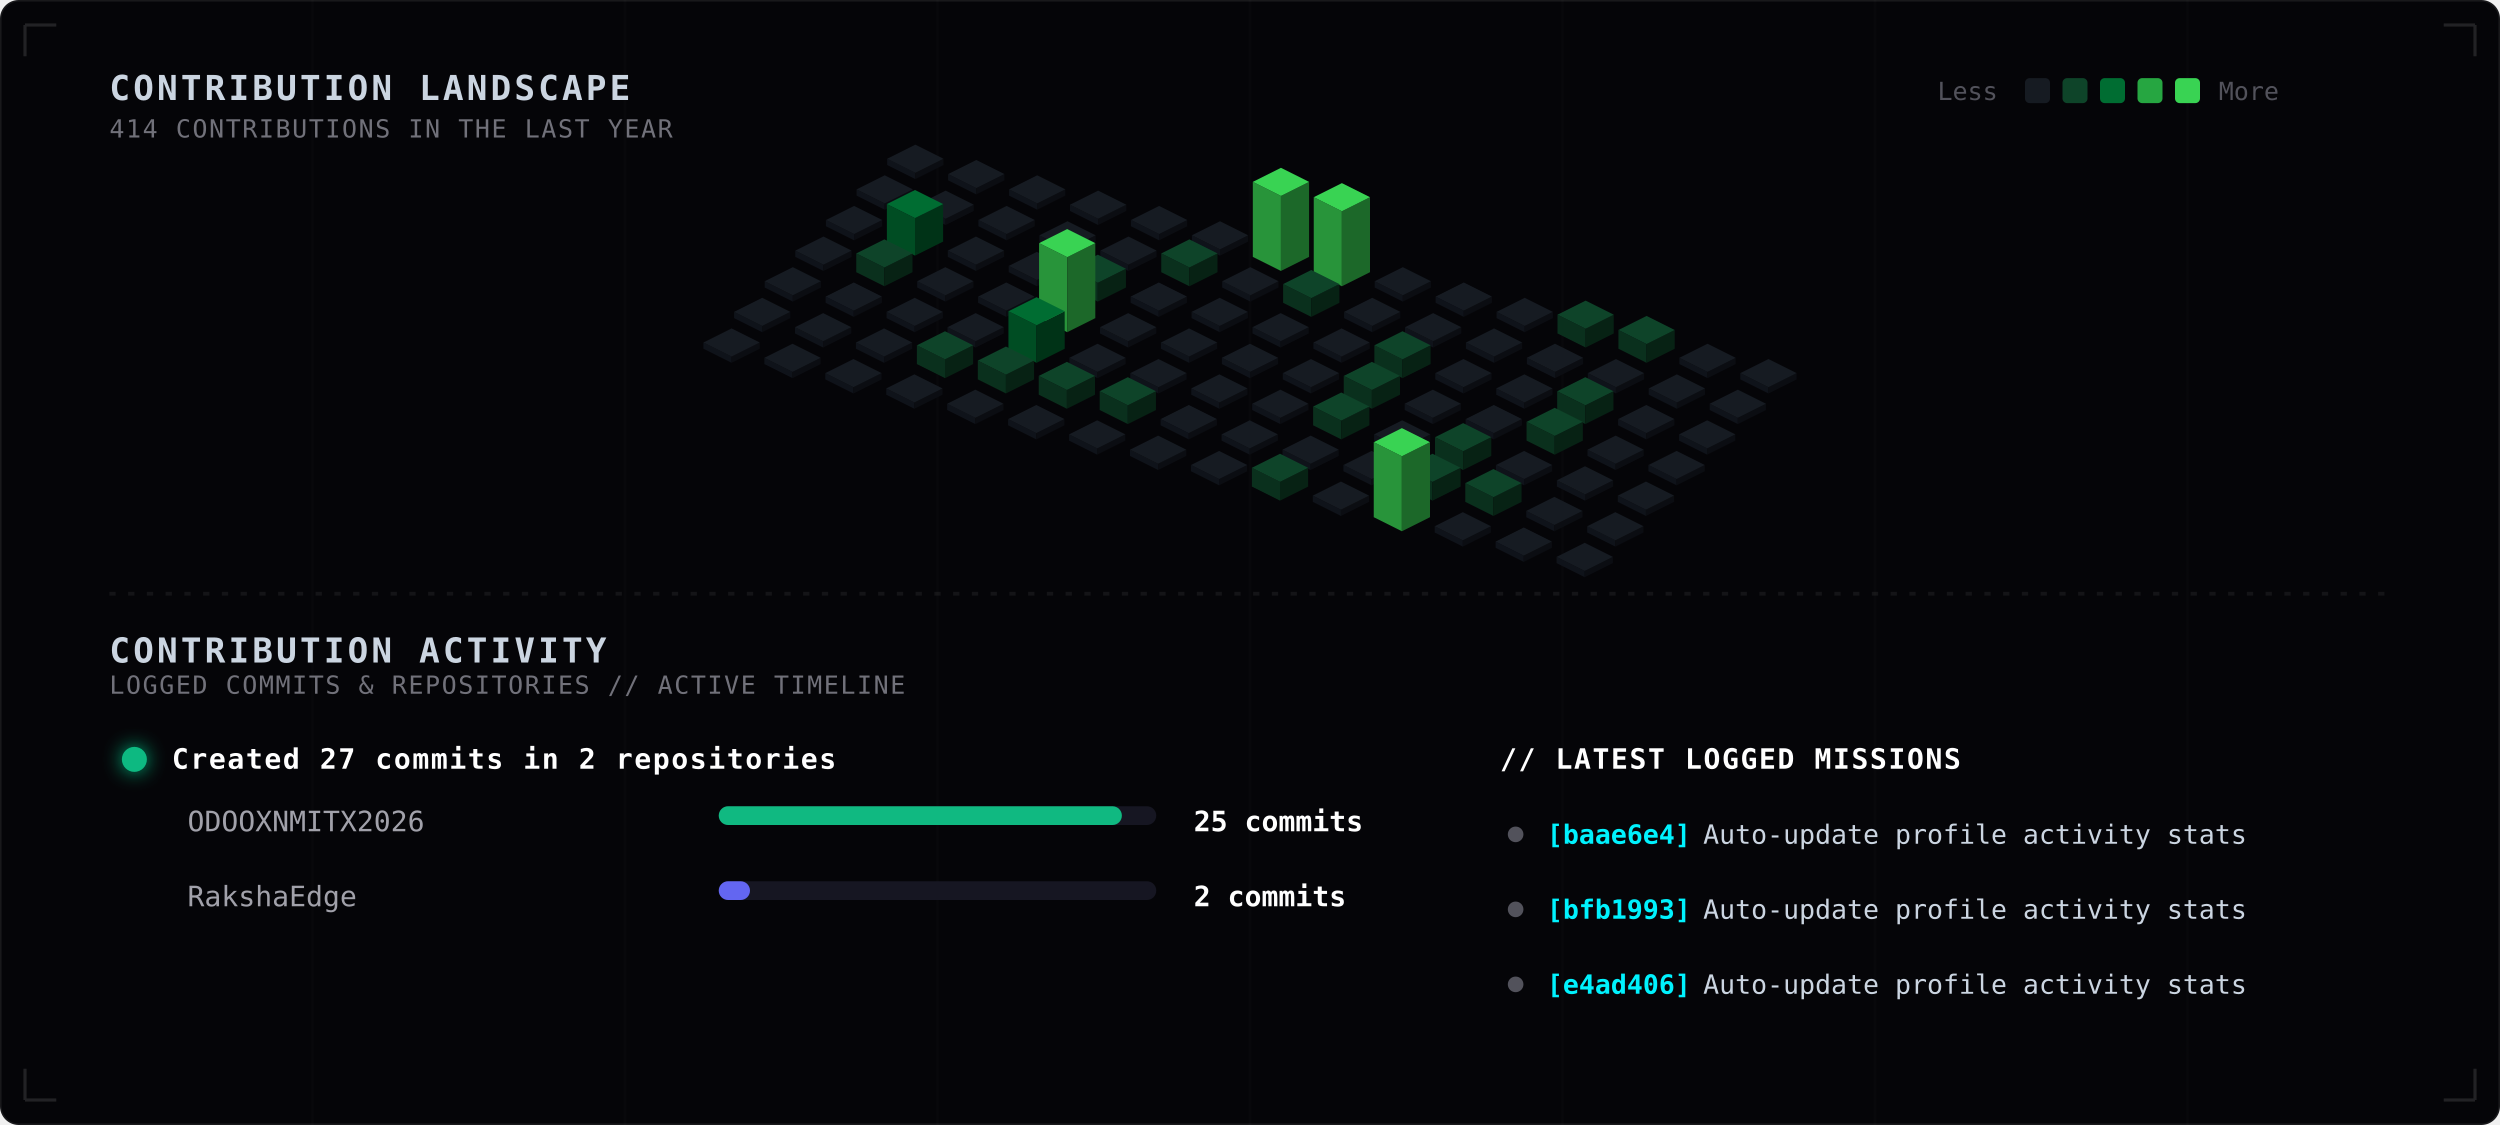
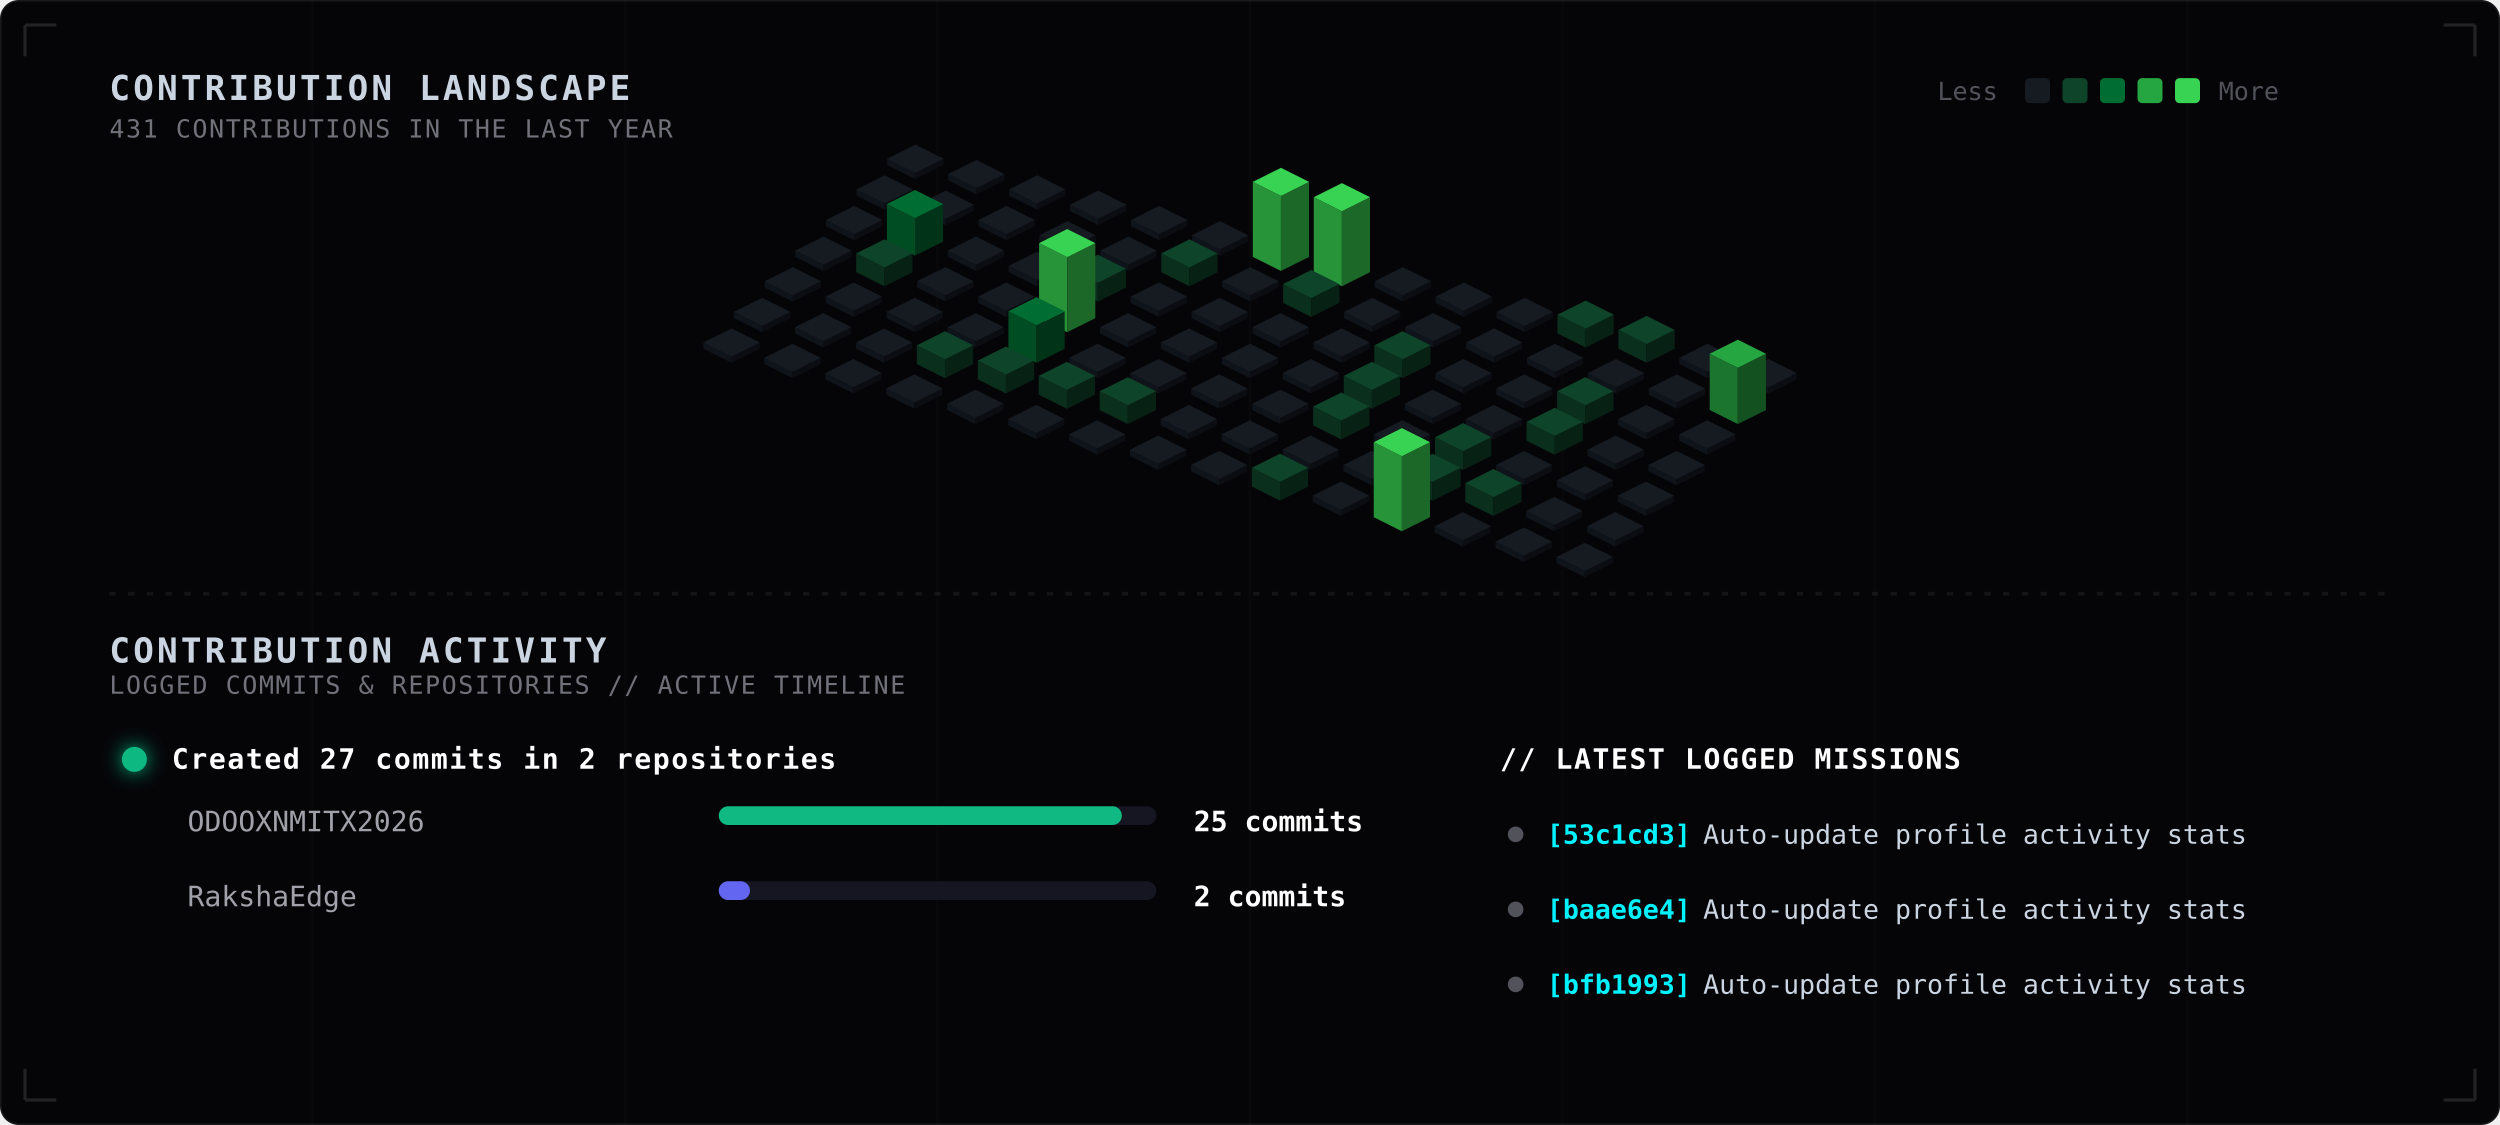
<svg xmlns="http://www.w3.org/2000/svg" width="800" height="360" viewBox="0 0 800 360" fill="none">
  <style>
  
    .bg-main { fill: #050508; }
    .grid-lines { stroke: rgba(255, 255, 255, 0.015); stroke-width: 0.8; }
    .blueprint-border { stroke: rgba(255, 255, 255, 0.12); stroke-width: 1; }
    .sub-panel-bg { fill: #08080d; stroke: rgba(255, 255, 255, 0.03); stroke-width: 1; rx: 5px; }
    
    .tech-header {
      font-family: ui-monospace, SFMono-Regular, Menlo, Monaco, Consolas, monospace;
      font-size: 11px;
      font-weight: bold;
      fill: #cbd5e1;
      letter-spacing: 1px;
    }
    .tech-sub {
      font-family: ui-monospace, SFMono-Regular, Menlo, Monaco, Consolas, monospace;
      font-size: 8px;
      fill: #71717a;
      letter-spacing: 0.5px;
    }
    .legend-text {
      font-family: ui-monospace, SFMono-Regular, Menlo, Monaco, Consolas, monospace;
      font-size: 8px;
      fill: #52525b;
    }
    
    .timeline-title {
      font-family: ui-monospace, SFMono-Regular, Menlo, Monaco, Consolas, monospace;
      font-size: 9px;
      font-weight: bold;
      fill: #ffffff;
      letter-spacing: 0.5px;
    }
    .timeline-repo {
      font-family: ui-monospace, SFMono-Regular, Menlo, Monaco, Consolas, monospace;
      font-size: 9px;
      fill: #a1a1aa;
    }
    .timeline-count {
      font-family: ui-monospace, SFMono-Regular, Menlo, Monaco, Consolas, monospace;
      font-size: 9px;
      font-weight: bold;
      fill: #ffffff;
    }
    
    .commit-sha {
      font-family: ui-monospace, SFMono-Regular, Menlo, Monaco, Consolas, monospace;
      font-size: 8.5px;
      font-weight: bold;
      fill: #00f2fe;
    }
    .commit-msg {
      font-family: ui-monospace, SFMono-Regular, Menlo, Monaco, Consolas, monospace;
      font-size: 8.5px;
      fill: #cbd5e1;
    }

    .col-group { transition: filter 0.3s ease; }
    @keyframes pulse-wave {
      0%, 100% { filter: brightness(0.9); }
      20% { filter: brightness(1.9) drop-shadow(0 0 6px var(--pulse-color, #39d353)); }
    }

    .c-0 { animation: pulse-wave 6s infinite 0.0s; }
    .c-1 { animation: pulse-wave 6s infinite 0.3s; }
    .c-2 { animation: pulse-wave 6s infinite 0.6s; }
    .c-3 { animation: pulse-wave 6s infinite 0.9s; }
    .c-4 { animation: pulse-wave 6s infinite 1.2s; }
    .c-5 { animation: pulse-wave 6s infinite 1.5s; }
    .c-6 { animation: pulse-wave 6s infinite 1.8s; }
    .c-7 { animation: pulse-wave 6s infinite 2.1s; }
    .c-8 { animation: pulse-wave 6s infinite 2.4s; }
    .c-9 { animation: pulse-wave 6s infinite 2.7s; }
    .c-10 { animation: pulse-wave 6s infinite 3.0s; }
    .c-11 { animation: pulse-wave 6s infinite 3.3s; }
    .c-12 { animation: pulse-wave 6s infinite 3.6s; }
    .c-13 { animation: pulse-wave 6s infinite 3.9s; }
    .c-14 { animation: pulse-wave 6s infinite 4.2s; }
  
  </style>
  <rect width="800" height="360" class="bg-main" stroke="rgba(255, 255, 255, 0.08)" rx="6" />
  <g>
    <line x1="100" y1="0" x2="100" y2="360" class="grid-lines" />
    <line x1="200" y1="0" x2="200" y2="360" class="grid-lines" />
    <line x1="300" y1="0" x2="300" y2="360" class="grid-lines" />
    <line x1="400" y1="0" x2="400" y2="360" class="grid-lines" />
    <line x1="500" y1="0" x2="500" y2="360" class="grid-lines" />
    <line x1="600" y1="0" x2="600" y2="360" class="grid-lines" />
    <line x1="700" y1="0" x2="700" y2="360" class="grid-lines" />
  </g>
  <text x="35" y="32" class="tech-header">CONTRIBUTION LANDSCAPE</text>
-   <text x="35" y="44" class="tech-sub">414 CONTRIBUTIONS IN THE LAST YEAR</text>
+   <text x="35" y="44" class="tech-sub">431 CONTRIBUTIONS IN THE LAST YEAR</text>
  <g transform="translate(620, 24)">
    <text x="0" y="8" class="legend-text">Less</text>
    <rect x="28" y="1" width="8" height="8" rx="1.5" fill="#161b22" />
    <rect x="40" y="1" width="8" height="8" rx="1.5" fill="#0e4429" />
    <rect x="52" y="1" width="8" height="8" rx="1.5" fill="#006d32" />
    <rect x="64" y="1" width="8" height="8" rx="1.5" fill="#26a641" />
    <rect x="76" y="1" width="8" height="8" rx="1.5" fill="#39d353" />
    <text x="90" y="8" class="legend-text">More</text>
  </g>
  <g class="col-group c-0" style="--pulse-color: #161b22;">
    <polygon points="283.9,50.8 292.9,55.3 292.9,57.3 283.9,52.8" fill="#0f131a" />
    <polygon points="292.9,55.3 301.9,50.8 301.9,52.8 292.9,57.3" fill="#0b0d12" />
    <polygon points="292.9,46.3 301.9,50.8 292.9,55.3 283.9,50.8" fill="#161b22" />
  </g>
  <g class="col-group c-0" style="--pulse-color: #161b22;">
    <polygon points="274.1,60.6 283.1,65.1 283.1,67.1 274.1,62.6" fill="#0f131a" />
    <polygon points="283.1,65.1 292.1,60.6 292.1,62.6 283.1,67.1" fill="#0b0d12" />
    <polygon points="283.1,56.1 292.1,60.6 283.1,65.1 274.1,60.6" fill="#161b22" />
  </g>
  <g class="col-group c-0" style="--pulse-color: #161b22;">
    <polygon points="264.3,70.4 273.3,74.9 273.3,76.9 264.3,72.4" fill="#0f131a" />
    <polygon points="273.3,74.9 282.3,70.4 282.3,72.4 273.3,76.9" fill="#0b0d12" />
    <polygon points="273.3,65.9 282.3,70.4 273.3,74.9 264.3,70.4" fill="#161b22" />
  </g>
  <g class="col-group c-0" style="--pulse-color: #161b22;">
    <polygon points="254.5,80.2 263.5,84.7 263.5,86.7 254.5,82.2" fill="#0f131a" />
    <polygon points="263.5,84.7 272.5,80.2 272.5,82.2 263.5,86.7" fill="#0b0d12" />
    <polygon points="263.5,75.7 272.5,80.2 263.5,84.7 254.5,80.2" fill="#161b22" />
  </g>
  <g class="col-group c-0" style="--pulse-color: #161b22;">
    <polygon points="244.7,90 253.7,94.5 253.7,96.5 244.7,92" fill="#0f131a" />
    <polygon points="253.7,94.5 262.7,90 262.7,92 253.7,96.5" fill="#0b0d12" />
    <polygon points="253.7,85.5 262.7,90 253.7,94.5 244.7,90" fill="#161b22" />
  </g>
  <g class="col-group c-0" style="--pulse-color: #161b22;">
    <polygon points="234.9,99.8 243.9,104.3 243.9,106.3 234.9,101.8" fill="#0f131a" />
    <polygon points="243.9,104.3 252.9,99.8 252.9,101.8 243.9,106.3" fill="#0b0d12" />
    <polygon points="243.9,95.3 252.9,99.8 243.9,104.3 234.9,99.8" fill="#161b22" />
  </g>
  <g class="col-group c-0" style="--pulse-color: #161b22;">
    <polygon points="225.1,109.6 234.1,114.1 234.1,116.1 225.1,111.6" fill="#0f131a" />
    <polygon points="234.1,114.1 243.1,109.6 243.1,111.6 234.1,116.1" fill="#0b0d12" />
    <polygon points="234.1,105.1 243.1,109.6 234.1,114.1 225.1,109.6" fill="#161b22" />
  </g>
  <g class="col-group c-1" style="--pulse-color: #161b22;">
    <polygon points="303.4,55.7 312.4,60.2 312.4,62.2 303.4,57.7" fill="#0f131a" />
    <polygon points="312.4,60.2 321.4,55.7 321.4,57.7 312.4,62.2" fill="#0b0d12" />
    <polygon points="312.4,51.2 321.4,55.7 312.4,60.2 303.4,55.7" fill="#161b22" />
  </g>
  <g class="col-group c-1" style="--pulse-color: #161b22;">
    <polygon points="293.6,65.5 302.6,70.0 302.6,72.0 293.6,67.5" fill="#0f131a" />
    <polygon points="302.6,70.0 311.6,65.5 311.6,67.5 302.6,72.0" fill="#0b0d12" />
    <polygon points="302.6,61 311.6,65.5 302.6,70.0 293.6,65.5" fill="#161b22" />
  </g>
  <g class="col-group c-1" style="--pulse-color: #006d32;">
    <polygon points="283.8,65.3 292.8,69.8 292.8,81.8 283.8,77.3" fill="#004d23" />
    <polygon points="292.8,69.8 301.8,65.3 301.8,77.3 292.8,81.8" fill="#003317" />
    <polygon points="292.8,60.8 301.8,65.3 292.8,69.8 283.8,65.3" fill="#006d32" />
  </g>
  <g class="col-group c-1" style="--pulse-color: #0e4429;">
    <polygon points="274.0,81.1 283.0,85.6 283.0,91.6 274.0,87.1" fill="#0a301d" />
    <polygon points="283.0,85.6 292.0,81.1 292.0,87.1 283.0,91.6" fill="#072214" />
    <polygon points="283.0,76.6 292.0,81.1 283.0,85.6 274.0,81.1" fill="#0e4429" />
  </g>
  <g class="col-group c-1" style="--pulse-color: #161b22;">
    <polygon points="264.2,94.9 273.2,99.4 273.2,101.4 264.2,96.9" fill="#0f131a" />
    <polygon points="273.2,99.4 282.2,94.9 282.2,96.9 273.2,101.4" fill="#0b0d12" />
    <polygon points="273.2,90.4 282.2,94.9 273.2,99.4 264.2,94.9" fill="#161b22" />
  </g>
  <g class="col-group c-1" style="--pulse-color: #161b22;">
    <polygon points="254.4,104.7 263.4,109.2 263.4,111.2 254.4,106.7" fill="#0f131a" />
    <polygon points="263.4,109.2 272.4,104.7 272.4,106.7 263.4,111.2" fill="#0b0d12" />
    <polygon points="263.4,100.2 272.4,104.7 263.4,109.2 254.4,104.7" fill="#161b22" />
  </g>
  <g class="col-group c-1" style="--pulse-color: #161b22;">
    <polygon points="244.6,114.5 253.6,119.0 253.6,121.0 244.6,116.5" fill="#0f131a" />
    <polygon points="253.6,119.0 262.6,114.5 262.6,116.5 253.6,121.0" fill="#0b0d12" />
    <polygon points="253.6,110.0 262.6,114.5 253.6,119.0 244.6,114.5" fill="#161b22" />
  </g>
  <g class="col-group c-2" style="--pulse-color: #161b22;">
    <polygon points="322.9,60.6 331.9,65.1 331.9,67.1 322.9,62.6" fill="#0f131a" />
    <polygon points="331.9,65.1 340.9,60.6 340.9,62.6 331.9,67.1" fill="#0b0d12" />
    <polygon points="331.9,56.1 340.9,60.6 331.9,65.1 322.9,60.6" fill="#161b22" />
  </g>
  <g class="col-group c-2" style="--pulse-color: #161b22;">
    <polygon points="313.1,70.4 322.1,74.9 322.1,76.9 313.1,72.4" fill="#0f131a" />
    <polygon points="322.1,74.9 331.1,70.4 331.1,72.4 322.1,76.9" fill="#0b0d12" />
    <polygon points="322.1,65.9 331.1,70.4 322.1,74.9 313.1,70.4" fill="#161b22" />
  </g>
  <g class="col-group c-2" style="--pulse-color: #161b22;">
    <polygon points="303.3,80.2 312.3,84.7 312.3,86.7 303.3,82.2" fill="#0f131a" />
    <polygon points="312.3,84.7 321.3,80.2 321.3,82.2 312.3,86.7" fill="#0b0d12" />
    <polygon points="312.3,75.7 321.3,80.2 312.3,84.7 303.3,80.2" fill="#161b22" />
  </g>
  <g class="col-group c-2" style="--pulse-color: #161b22;">
    <polygon points="293.5,90.0 302.5,94.5 302.5,96.5 293.5,92.0" fill="#0f131a" />
    <polygon points="302.5,94.5 311.5,90.0 311.5,92.0 302.5,96.5" fill="#0b0d12" />
    <polygon points="302.5,85.5 311.5,90.0 302.5,94.5 293.5,90.0" fill="#161b22" />
  </g>
  <g class="col-group c-2" style="--pulse-color: #161b22;">
    <polygon points="283.7,99.8 292.7,104.3 292.7,106.3 283.7,101.8" fill="#0f131a" />
    <polygon points="292.7,104.3 301.7,99.8 301.7,101.8 292.7,106.3" fill="#0b0d12" />
    <polygon points="292.7,95.3 301.7,99.8 292.7,104.3 283.7,99.8" fill="#161b22" />
  </g>
  <g class="col-group c-2" style="--pulse-color: #161b22;">
    <polygon points="273.9,109.6 282.9,114.1 282.9,116.1 273.9,111.6" fill="#0f131a" />
    <polygon points="282.9,114.1 291.9,109.6 291.9,111.6 282.9,116.1" fill="#0b0d12" />
    <polygon points="282.9,105.1 291.9,109.6 282.9,114.1 273.9,109.6" fill="#161b22" />
  </g>
  <g class="col-group c-2" style="--pulse-color: #161b22;">
    <polygon points="264.1,119.4 273.1,123.9 273.1,125.9 264.1,121.4" fill="#0f131a" />
    <polygon points="273.1,123.9 282.1,119.4 282.1,121.4 273.1,125.9" fill="#0b0d12" />
    <polygon points="273.1,114.9 282.1,119.4 273.1,123.9 264.1,119.4" fill="#161b22" />
  </g>
  <g class="col-group c-3" style="--pulse-color: #161b22;">
    <polygon points="342.4,65.5 351.4,70.0 351.4,72.0 342.4,67.5" fill="#0f131a" />
    <polygon points="351.4,70.0 360.4,65.5 360.4,67.5 351.4,72.0" fill="#0b0d12" />
    <polygon points="351.4,61.0 360.4,65.5 351.4,70.0 342.4,65.5" fill="#161b22" />
  </g>
  <g class="col-group c-3" style="--pulse-color: #161b22;">
    <polygon points="332.6,75.3 341.6,79.8 341.6,81.8 332.6,77.3" fill="#0f131a" />
    <polygon points="341.6,79.8 350.6,75.3 350.6,77.3 341.6,81.8" fill="#0b0d12" />
    <polygon points="341.6,70.8 350.6,75.3 341.6,79.8 332.6,75.3" fill="#161b22" />
  </g>
  <g class="col-group c-3" style="--pulse-color: #161b22;">
    <polygon points="322.8,85.1 331.8,89.6 331.8,91.6 322.8,87.1" fill="#0f131a" />
    <polygon points="331.8,89.6 340.8,85.1 340.8,87.1 331.8,91.6" fill="#0b0d12" />
    <polygon points="331.8,80.6 340.8,85.1 331.8,89.6 322.8,85.1" fill="#161b22" />
  </g>
  <g class="col-group c-3" style="--pulse-color: #161b22;">
    <polygon points="313.0,94.9 322.0,99.4 322.0,101.4 313.0,96.9" fill="#0f131a" />
    <polygon points="322.0,99.4 331.0,94.9 331.0,96.9 322.0,101.4" fill="#0b0d12" />
    <polygon points="322.0,90.4 331.0,94.9 322.0,99.4 313.0,94.9" fill="#161b22" />
  </g>
  <g class="col-group c-3" style="--pulse-color: #161b22;">
    <polygon points="303.2,104.7 312.2,109.2 312.2,111.2 303.2,106.7" fill="#0f131a" />
    <polygon points="312.2,109.2 321.2,104.7 321.2,106.7 312.2,111.2" fill="#0b0d12" />
    <polygon points="312.2,100.2 321.2,104.7 312.2,109.2 303.2,104.7" fill="#161b22" />
  </g>
  <g class="col-group c-3" style="--pulse-color: #0e4429;">
    <polygon points="293.4,110.5 302.4,115.0 302.4,121.0 293.4,116.5" fill="#0a301d" />
    <polygon points="302.4,115.0 311.4,110.5 311.4,116.5 302.4,121.0" fill="#072214" />
    <polygon points="302.4,106.0 311.4,110.5 302.4,115.0 293.4,110.5" fill="#0e4429" />
  </g>
  <g class="col-group c-3" style="--pulse-color: #161b22;">
    <polygon points="283.6,124.3 292.6,128.8 292.6,130.8 283.6,126.3" fill="#0f131a" />
    <polygon points="292.6,128.8 301.6,124.3 301.6,126.3 292.6,130.8" fill="#0b0d12" />
    <polygon points="292.6,119.8 301.6,124.3 292.6,128.8 283.6,124.3" fill="#161b22" />
  </g>
  <g class="col-group c-4" style="--pulse-color: #161b22;">
    <polygon points="361.9,70.4 370.9,74.9 370.9,76.9 361.9,72.4" fill="#0f131a" />
    <polygon points="370.9,74.9 379.9,70.4 379.9,72.4 370.9,76.9" fill="#0b0d12" />
    <polygon points="370.9,65.9 379.9,70.4 370.9,74.9 361.9,70.4" fill="#161b22" />
  </g>
  <g class="col-group c-4" style="--pulse-color: #161b22;">
    <polygon points="352.1,80.2 361.1,84.7 361.1,86.7 352.1,82.2" fill="#0f131a" />
    <polygon points="361.1,84.7 370.1,80.2 370.1,82.2 361.1,86.7" fill="#0b0d12" />
    <polygon points="361.1,75.7 370.1,80.2 361.1,84.7 352.1,80.2" fill="#161b22" />
  </g>
  <g class="col-group c-4" style="--pulse-color: #0e4429;">
    <polygon points="342.3,86.0 351.3,90.5 351.3,96.5 342.3,92.0" fill="#0a301d" />
    <polygon points="351.3,90.5 360.3,86.0 360.3,92.0 351.3,96.5" fill="#072214" />
    <polygon points="351.3,81.5 360.3,86.0 351.3,90.5 342.3,86.0" fill="#0e4429" />
  </g>
  <g class="col-group c-4" style="--pulse-color: #39d353;">
    <polygon points="332.5,77.8 341.5,82.3 341.5,106.3 332.5,101.8" fill="#28943a" />
    <polygon points="341.5,82.3 350.5,77.8 350.5,101.8 341.5,106.3" fill="#1c6829" />
    <polygon points="341.5,73.3 350.5,77.8 341.5,82.3 332.5,77.8" fill="#39d353" />
  </g>
  <g class="col-group c-4" style="--pulse-color: #006d32;">
    <polygon points="322.7,99.6 331.7,104.1 331.7,116.1 322.7,111.6" fill="#004d23" />
    <polygon points="331.7,104.1 340.7,99.6 340.7,111.6 331.7,116.1" fill="#003317" />
    <polygon points="331.7,95.1 340.7,99.6 331.7,104.1 322.7,99.6" fill="#006d32" />
  </g>
  <g class="col-group c-4" style="--pulse-color: #0e4429;">
    <polygon points="312.9,115.4 321.9,119.9 321.9,125.9 312.9,121.4" fill="#0a301d" />
    <polygon points="321.9,119.9 330.9,115.4 330.9,121.4 321.9,125.9" fill="#072214" />
    <polygon points="321.9,110.9 330.9,115.4 321.9,119.9 312.9,115.4" fill="#0e4429" />
  </g>
  <g class="col-group c-4" style="--pulse-color: #161b22;">
    <polygon points="303.1,129.2 312.1,133.7 312.1,135.7 303.1,131.2" fill="#0f131a" />
    <polygon points="312.1,133.7 321.1,129.2 321.1,131.2 312.1,135.7" fill="#0b0d12" />
    <polygon points="312.1,124.7 321.1,129.2 312.1,133.7 303.1,129.2" fill="#161b22" />
  </g>
  <g class="col-group c-5" style="--pulse-color: #161b22;">
    <polygon points="381.4,75.3 390.4,79.8 390.4,81.8 381.4,77.3" fill="#0f131a" />
    <polygon points="390.4,79.8 399.4,75.3 399.4,77.3 390.4,81.8" fill="#0b0d12" />
    <polygon points="390.4,70.8 399.4,75.3 390.4,79.8 381.4,75.3" fill="#161b22" />
  </g>
  <g class="col-group c-5" style="--pulse-color: #0e4429;">
    <polygon points="371.6,81.1 380.6,85.6 380.6,91.6 371.6,87.1" fill="#0a301d" />
    <polygon points="380.6,85.6 389.6,81.1 389.6,87.1 380.6,91.6" fill="#072214" />
    <polygon points="380.6,76.6 389.6,81.1 380.6,85.6 371.6,81.1" fill="#0e4429" />
  </g>
  <g class="col-group c-5" style="--pulse-color: #161b22;">
    <polygon points="361.8,94.9 370.8,99.4 370.8,101.4 361.8,96.9" fill="#0f131a" />
    <polygon points="370.8,99.4 379.8,94.9 379.8,96.9 370.8,101.4" fill="#0b0d12" />
    <polygon points="370.8,90.4 379.8,94.9 370.8,99.4 361.8,94.9" fill="#161b22" />
  </g>
  <g class="col-group c-5" style="--pulse-color: #161b22;">
    <polygon points="352.0,104.7 361.0,109.2 361.0,111.2 352.0,106.7" fill="#0f131a" />
    <polygon points="361.0,109.2 370.0,104.7 370.0,106.7 361.0,111.2" fill="#0b0d12" />
    <polygon points="361.0,100.2 370.0,104.7 361.0,109.2 352.0,104.7" fill="#161b22" />
  </g>
  <g class="col-group c-5" style="--pulse-color: #161b22;">
    <polygon points="342.2,114.5 351.2,119.0 351.2,121.0 342.2,116.5" fill="#0f131a" />
    <polygon points="351.2,119.0 360.2,114.5 360.2,116.5 351.2,121.0" fill="#0b0d12" />
    <polygon points="351.2,110.0 360.2,114.5 351.2,119.0 342.2,114.5" fill="#161b22" />
  </g>
  <g class="col-group c-5" style="--pulse-color: #0e4429;">
    <polygon points="332.4,120.3 341.4,124.8 341.4,130.8 332.4,126.3" fill="#0a301d" />
    <polygon points="341.4,124.8 350.4,120.3 350.4,126.3 341.4,130.8" fill="#072214" />
    <polygon points="341.4,115.8 350.4,120.3 341.4,124.8 332.4,120.3" fill="#0e4429" />
  </g>
  <g class="col-group c-5" style="--pulse-color: #161b22;">
    <polygon points="322.6,134.1 331.6,138.6 331.6,140.6 322.6,136.1" fill="#0f131a" />
    <polygon points="331.6,138.6 340.6,134.1 340.6,136.1 331.6,140.6" fill="#0b0d12" />
    <polygon points="331.6,129.6 340.6,134.1 331.6,138.6 322.6,134.1" fill="#161b22" />
  </g>
  <g class="col-group c-6" style="--pulse-color: #39d353;">
    <polygon points="400.9,58.2 409.9,62.7 409.9,86.7 400.9,82.2" fill="#28943a" />
    <polygon points="409.9,62.7 418.9,58.2 418.9,82.2 409.9,86.7" fill="#1c6829" />
    <polygon points="409.9,53.7 418.9,58.2 409.9,62.7 400.9,58.2" fill="#39d353" />
  </g>
  <g class="col-group c-6" style="--pulse-color: #161b22;">
    <polygon points="391.1,90.0 400.1,94.5 400.1,96.5 391.1,92.0" fill="#0f131a" />
    <polygon points="400.1,94.5 409.1,90.0 409.1,92.0 400.1,96.5" fill="#0b0d12" />
    <polygon points="400.1,85.5 409.1,90.0 400.1,94.5 391.1,90.0" fill="#161b22" />
  </g>
  <g class="col-group c-6" style="--pulse-color: #161b22;">
    <polygon points="381.3,99.8 390.3,104.3 390.3,106.3 381.3,101.8" fill="#0f131a" />
    <polygon points="390.3,104.3 399.3,99.8 399.3,101.8 390.3,106.3" fill="#0b0d12" />
    <polygon points="390.3,95.3 399.3,99.8 390.3,104.3 381.3,99.8" fill="#161b22" />
  </g>
  <g class="col-group c-6" style="--pulse-color: #161b22;">
    <polygon points="371.5,109.6 380.5,114.1 380.5,116.1 371.5,111.6" fill="#0f131a" />
    <polygon points="380.5,114.1 389.5,109.6 389.5,111.6 380.5,116.1" fill="#0b0d12" />
    <polygon points="380.5,105.1 389.5,109.6 380.5,114.1 371.5,109.6" fill="#161b22" />
  </g>
  <g class="col-group c-6" style="--pulse-color: #161b22;">
    <polygon points="361.7,119.4 370.7,123.9 370.7,125.9 361.7,121.4" fill="#0f131a" />
    <polygon points="370.7,123.9 379.7,119.4 379.7,121.4 370.7,125.9" fill="#0b0d12" />
    <polygon points="370.7,114.9 379.7,119.4 370.7,123.9 361.7,119.4" fill="#161b22" />
  </g>
  <g class="col-group c-6" style="--pulse-color: #0e4429;">
    <polygon points="351.9,125.2 360.9,129.7 360.9,135.7 351.9,131.2" fill="#0a301d" />
    <polygon points="360.9,129.7 369.9,125.2 369.9,131.2 360.9,135.7" fill="#072214" />
    <polygon points="360.9,120.7 369.9,125.2 360.9,129.7 351.9,125.2" fill="#0e4429" />
  </g>
  <g class="col-group c-6" style="--pulse-color: #161b22;">
    <polygon points="342.1,139.0 351.1,143.5 351.1,145.5 342.1,141.0" fill="#0f131a" />
    <polygon points="351.1,143.5 360.1,139.0 360.1,141.0 351.1,145.5" fill="#0b0d12" />
    <polygon points="351.1,134.5 360.1,139.0 351.1,143.5 342.1,139.0" fill="#161b22" />
  </g>
  <g class="col-group c-7" style="--pulse-color: #39d353;">
    <polygon points="420.4,63.1 429.4,67.6 429.4,91.6 420.4,87.1" fill="#28943a" />
    <polygon points="429.4,67.6 438.4,63.1 438.4,87.1 429.4,91.6" fill="#1c6829" />
    <polygon points="429.4,58.6 438.4,63.1 429.4,67.6 420.4,63.1" fill="#39d353" />
  </g>
  <g class="col-group c-7" style="--pulse-color: #0e4429;">
    <polygon points="410.6,90.9 419.6,95.4 419.6,101.4 410.6,96.9" fill="#0a301d" />
    <polygon points="419.6,95.4 428.6,90.9 428.6,96.9 419.6,101.4" fill="#072214" />
    <polygon points="419.6,86.4 428.6,90.9 419.6,95.4 410.6,90.9" fill="#0e4429" />
  </g>
  <g class="col-group c-7" style="--pulse-color: #161b22;">
    <polygon points="400.8,104.7 409.8,109.2 409.8,111.2 400.8,106.7" fill="#0f131a" />
    <polygon points="409.8,109.2 418.8,104.7 418.8,106.7 409.8,111.2" fill="#0b0d12" />
    <polygon points="409.8,100.2 418.8,104.7 409.8,109.2 400.8,104.7" fill="#161b22" />
  </g>
  <g class="col-group c-7" style="--pulse-color: #161b22;">
    <polygon points="391.0,114.5 400.0,119.0 400.0,121.0 391.0,116.5" fill="#0f131a" />
    <polygon points="400.0,119.0 409.0,114.5 409.0,116.5 400.0,121.0" fill="#0b0d12" />
    <polygon points="400.0,110.0 409.0,114.5 400.0,119.0 391.0,114.5" fill="#161b22" />
  </g>
  <g class="col-group c-7" style="--pulse-color: #161b22;">
    <polygon points="381.2,124.3 390.2,128.8 390.2,130.8 381.2,126.3" fill="#0f131a" />
    <polygon points="390.2,128.8 399.2,124.3 399.2,126.3 390.2,130.8" fill="#0b0d12" />
    <polygon points="390.2,119.8 399.2,124.3 390.2,128.8 381.2,124.3" fill="#161b22" />
  </g>
  <g class="col-group c-7" style="--pulse-color: #161b22;">
    <polygon points="371.4,134.1 380.4,138.6 380.4,140.6 371.4,136.1" fill="#0f131a" />
    <polygon points="380.4,138.6 389.4,134.1 389.4,136.1 380.4,140.6" fill="#0b0d12" />
    <polygon points="380.4,129.6 389.4,134.1 380.4,138.6 371.4,134.1" fill="#161b22" />
  </g>
  <g class="col-group c-7" style="--pulse-color: #161b22;">
    <polygon points="361.6,143.9 370.6,148.4 370.6,150.4 361.6,145.9" fill="#0f131a" />
    <polygon points="370.6,148.4 379.6,143.9 379.6,145.9 370.6,150.4" fill="#0b0d12" />
    <polygon points="370.6,139.4 379.6,143.9 370.6,148.4 361.6,143.9" fill="#161b22" />
  </g>
  <g class="col-group c-8" style="--pulse-color: #161b22;">
    <polygon points="439.9,90.0 448.9,94.5 448.9,96.5 439.9,92.0" fill="#0f131a" />
    <polygon points="448.9,94.5 457.9,90.0 457.9,92.0 448.9,96.5" fill="#0b0d12" />
    <polygon points="448.9,85.5 457.9,90.0 448.9,94.5 439.9,90.0" fill="#161b22" />
  </g>
  <g class="col-group c-8" style="--pulse-color: #161b22;">
    <polygon points="430.1,99.8 439.1,104.3 439.1,106.3 430.1,101.8" fill="#0f131a" />
    <polygon points="439.1,104.3 448.1,99.8 448.1,101.8 439.1,106.3" fill="#0b0d12" />
    <polygon points="439.1,95.3 448.1,99.8 439.1,104.3 430.1,99.8" fill="#161b22" />
  </g>
  <g class="col-group c-8" style="--pulse-color: #161b22;">
    <polygon points="420.3,109.6 429.3,114.1 429.3,116.1 420.3,111.6" fill="#0f131a" />
    <polygon points="429.3,114.1 438.3,109.6 438.3,111.6 429.3,116.1" fill="#0b0d12" />
    <polygon points="429.3,105.1 438.3,109.6 429.3,114.1 420.3,109.6" fill="#161b22" />
  </g>
  <g class="col-group c-8" style="--pulse-color: #161b22;">
    <polygon points="410.5,119.4 419.5,123.9 419.5,125.9 410.5,121.4" fill="#0f131a" />
    <polygon points="419.5,123.9 428.5,119.4 428.5,121.4 419.5,125.9" fill="#0b0d12" />
    <polygon points="419.5,114.9 428.5,119.4 419.5,123.9 410.5,119.4" fill="#161b22" />
  </g>
  <g class="col-group c-8" style="--pulse-color: #161b22;">
    <polygon points="400.7,129.2 409.7,133.7 409.7,135.7 400.7,131.2" fill="#0f131a" />
    <polygon points="409.7,133.7 418.7,129.2 418.7,131.2 409.7,135.7" fill="#0b0d12" />
    <polygon points="409.7,124.7 418.7,129.2 409.7,133.7 400.7,129.2" fill="#161b22" />
  </g>
  <g class="col-group c-8" style="--pulse-color: #161b22;">
    <polygon points="390.9,139.0 399.9,143.5 399.9,145.5 390.9,141.0" fill="#0f131a" />
    <polygon points="399.9,143.5 408.9,139.0 408.9,141.0 399.9,145.5" fill="#0b0d12" />
    <polygon points="399.9,134.5 408.9,139.0 399.9,143.5 390.9,139.0" fill="#161b22" />
  </g>
  <g class="col-group c-8" style="--pulse-color: #161b22;">
    <polygon points="381.1,148.8 390.1,153.3 390.1,155.3 381.1,150.8" fill="#0f131a" />
    <polygon points="390.1,153.3 399.1,148.8 399.1,150.8 390.1,155.3" fill="#0b0d12" />
    <polygon points="390.1,144.3 399.1,148.8 390.1,153.3 381.1,148.8" fill="#161b22" />
  </g>
  <g class="col-group c-9" style="--pulse-color: #161b22;">
    <polygon points="459.4,94.9 468.4,99.4 468.4,101.4 459.4,96.9" fill="#0f131a" />
    <polygon points="468.4,99.4 477.4,94.9 477.4,96.9 468.4,101.4" fill="#0b0d12" />
    <polygon points="468.4,90.4 477.4,94.9 468.4,99.4 459.4,94.9" fill="#161b22" />
  </g>
  <g class="col-group c-9" style="--pulse-color: #161b22;">
    <polygon points="449.6,104.7 458.6,109.2 458.6,111.2 449.6,106.7" fill="#0f131a" />
    <polygon points="458.6,109.2 467.6,104.7 467.6,106.7 458.6,111.2" fill="#0b0d12" />
    <polygon points="458.6,100.2 467.6,104.7 458.6,109.2 449.6,104.7" fill="#161b22" />
  </g>
  <g class="col-group c-9" style="--pulse-color: #0e4429;">
    <polygon points="439.8,110.5 448.8,115.0 448.8,121.0 439.8,116.5" fill="#0a301d" />
    <polygon points="448.8,115.0 457.8,110.5 457.8,116.5 448.8,121.0" fill="#072214" />
    <polygon points="448.8,106.0 457.8,110.5 448.8,115.0 439.8,110.5" fill="#0e4429" />
  </g>
  <g class="col-group c-9" style="--pulse-color: #0e4429;">
    <polygon points="430.0,120.3 439.0,124.8 439.0,130.8 430.0,126.3" fill="#0a301d" />
    <polygon points="439.0,124.8 448.0,120.3 448.0,126.3 439.0,130.8" fill="#072214" />
    <polygon points="439.0,115.8 448.0,120.3 439.0,124.8 430.0,120.3" fill="#0e4429" />
  </g>
  <g class="col-group c-9" style="--pulse-color: #0e4429;">
    <polygon points="420.2,130.1 429.2,134.6 429.2,140.6 420.2,136.1" fill="#0a301d" />
    <polygon points="429.2,134.6 438.2,130.1 438.2,136.1 429.2,140.6" fill="#072214" />
    <polygon points="429.2,125.6 438.2,130.1 429.2,134.6 420.2,130.1" fill="#0e4429" />
  </g>
  <g class="col-group c-9" style="--pulse-color: #161b22;">
    <polygon points="410.4,143.9 419.4,148.4 419.4,150.4 410.4,145.9" fill="#0f131a" />
    <polygon points="419.4,148.4 428.4,143.9 428.4,145.9 419.4,150.4" fill="#0b0d12" />
    <polygon points="419.4,139.4 428.4,143.9 419.4,148.4 410.4,143.9" fill="#161b22" />
  </g>
  <g class="col-group c-9" style="--pulse-color: #0e4429;">
    <polygon points="400.6,149.7 409.6,154.2 409.6,160.2 400.6,155.7" fill="#0a301d" />
    <polygon points="409.6,154.2 418.6,149.7 418.6,155.7 409.6,160.2" fill="#072214" />
    <polygon points="409.6,145.2 418.6,149.7 409.6,154.2 400.6,149.7" fill="#0e4429" />
  </g>
  <g class="col-group c-10" style="--pulse-color: #161b22;">
    <polygon points="478.9,99.8 487.9,104.3 487.9,106.3 478.9,101.8" fill="#0f131a" />
    <polygon points="487.9,104.3 496.9,99.8 496.9,101.8 487.9,106.3" fill="#0b0d12" />
    <polygon points="487.9,95.3 496.9,99.8 487.9,104.3 478.9,99.8" fill="#161b22" />
  </g>
  <g class="col-group c-10" style="--pulse-color: #161b22;">
    <polygon points="469.1,109.6 478.1,114.1 478.1,116.1 469.1,111.6" fill="#0f131a" />
    <polygon points="478.1,114.1 487.1,109.6 487.1,111.6 478.1,116.1" fill="#0b0d12" />
    <polygon points="478.1,105.1 487.1,109.6 478.1,114.1 469.1,109.6" fill="#161b22" />
  </g>
  <g class="col-group c-10" style="--pulse-color: #161b22;">
    <polygon points="459.3,119.4 468.3,123.9 468.3,125.9 459.3,121.4" fill="#0f131a" />
    <polygon points="468.3,123.9 477.3,119.4 477.3,121.4 468.3,125.9" fill="#0b0d12" />
    <polygon points="468.3,114.9 477.3,119.4 468.3,123.9 459.3,119.4" fill="#161b22" />
  </g>
  <g class="col-group c-10" style="--pulse-color: #161b22;">
    <polygon points="449.5,129.2 458.5,133.7 458.5,135.7 449.5,131.2" fill="#0f131a" />
    <polygon points="458.5,133.7 467.5,129.2 467.5,131.2 458.5,135.7" fill="#0b0d12" />
    <polygon points="458.5,124.7 467.5,129.2 458.5,133.7 449.5,129.2" fill="#161b22" />
  </g>
  <g class="col-group c-10" style="--pulse-color: #161b22;">
    <polygon points="439.7,139.0 448.7,143.5 448.7,145.5 439.7,141.0" fill="#0f131a" />
    <polygon points="448.7,143.5 457.7,139.0 457.7,141.0 448.7,145.5" fill="#0b0d12" />
    <polygon points="448.7,134.5 457.7,139.0 448.7,143.5 439.7,139.0" fill="#161b22" />
  </g>
  <g class="col-group c-10" style="--pulse-color: #161b22;">
    <polygon points="429.9,148.8 438.9,153.3 438.9,155.3 429.9,150.8" fill="#0f131a" />
    <polygon points="438.9,153.3 447.9,148.8 447.9,150.8 438.9,155.3" fill="#0b0d12" />
    <polygon points="438.9,144.3 447.9,148.8 438.9,153.3 429.9,148.8" fill="#161b22" />
  </g>
  <g class="col-group c-10" style="--pulse-color: #161b22;">
    <polygon points="420.1,158.6 429.1,163.1 429.1,165.1 420.1,160.6" fill="#0f131a" />
    <polygon points="429.1,163.1 438.1,158.6 438.1,160.6 429.1,165.1" fill="#0b0d12" />
    <polygon points="429.1,154.1 438.1,158.6 429.1,163.1 420.1,158.6" fill="#161b22" />
  </g>
  <g class="col-group c-11" style="--pulse-color: #0e4429;">
    <polygon points="498.4,100.7 507.4,105.2 507.4,111.2 498.4,106.7" fill="#0a301d" />
    <polygon points="507.4,105.2 516.4,100.7 516.4,106.7 507.4,111.2" fill="#072214" />
    <polygon points="507.4,96.2 516.4,100.7 507.4,105.2 498.4,100.7" fill="#0e4429" />
  </g>
  <g class="col-group c-11" style="--pulse-color: #161b22;">
    <polygon points="488.6,114.5 497.6,119.0 497.6,121.0 488.6,116.5" fill="#0f131a" />
    <polygon points="497.6,119.0 506.6,114.5 506.6,116.5 497.6,121.0" fill="#0b0d12" />
    <polygon points="497.6,110.0 506.6,114.5 497.6,119.0 488.6,114.5" fill="#161b22" />
  </g>
  <g class="col-group c-11" style="--pulse-color: #161b22;">
    <polygon points="478.8,124.3 487.8,128.8 487.8,130.8 478.8,126.3" fill="#0f131a" />
    <polygon points="487.8,128.8 496.8,124.3 496.8,126.3 487.8,130.8" fill="#0b0d12" />
    <polygon points="487.8,119.8 496.8,124.3 487.8,128.8 478.8,124.3" fill="#161b22" />
  </g>
  <g class="col-group c-11" style="--pulse-color: #161b22;">
    <polygon points="469.0,134.1 478.0,138.6 478.0,140.6 469.0,136.1" fill="#0f131a" />
    <polygon points="478.0,138.6 487.0,134.1 487.0,136.1 478.0,140.6" fill="#0b0d12" />
    <polygon points="478.0,129.6 487.0,134.1 478.0,138.6 469.0,134.1" fill="#161b22" />
  </g>
  <g class="col-group c-11" style="--pulse-color: #0e4429;">
    <polygon points="459.2,139.9 468.2,144.4 468.2,150.4 459.2,145.9" fill="#0a301d" />
    <polygon points="468.2,144.4 477.2,139.9 477.2,145.9 468.2,150.4" fill="#072214" />
    <polygon points="468.2,135.4 477.2,139.9 468.2,144.4 459.2,139.9" fill="#0e4429" />
  </g>
  <g class="col-group c-11" style="--pulse-color: #0e4429;">
    <polygon points="449.4,149.7 458.4,154.2 458.4,160.2 449.4,155.7" fill="#0a301d" />
    <polygon points="458.4,154.2 467.4,149.7 467.4,155.7 458.4,160.2" fill="#072214" />
    <polygon points="458.4,145.2 467.4,149.7 458.4,154.2 449.4,149.7" fill="#0e4429" />
  </g>
  <g class="col-group c-11" style="--pulse-color: #39d353;">
    <polygon points="439.6,141.5 448.6,146.0 448.6,170.0 439.6,165.5" fill="#28943a" />
    <polygon points="448.6,146.0 457.6,141.5 457.6,165.5 448.6,170.0" fill="#1c6829" />
    <polygon points="448.6,137.0 457.6,141.5 448.6,146.0 439.6,141.5" fill="#39d353" />
  </g>
  <g class="col-group c-12" style="--pulse-color: #0e4429;">
    <polygon points="517.9,105.6 526.9,110.1 526.9,116.1 517.9,111.6" fill="#0a301d" />
    <polygon points="526.9,110.1 535.9,105.6 535.9,111.6 526.9,116.1" fill="#072214" />
    <polygon points="526.9,101.1 535.9,105.6 526.9,110.1 517.9,105.6" fill="#0e4429" />
  </g>
  <g class="col-group c-12" style="--pulse-color: #161b22;">
    <polygon points="508.1,119.4 517.1,123.9 517.1,125.9 508.1,121.4" fill="#0f131a" />
    <polygon points="517.1,123.9 526.1,119.4 526.1,121.4 517.1,125.9" fill="#0b0d12" />
    <polygon points="517.1,114.9 526.1,119.4 517.1,123.9 508.1,119.4" fill="#161b22" />
  </g>
  <g class="col-group c-12" style="--pulse-color: #0e4429;">
    <polygon points="498.3,125.2 507.3,129.7 507.3,135.7 498.3,131.2" fill="#0a301d" />
    <polygon points="507.3,129.7 516.3,125.2 516.3,131.2 507.3,135.7" fill="#072214" />
    <polygon points="507.3,120.7 516.3,125.2 507.3,129.7 498.3,125.2" fill="#0e4429" />
  </g>
  <g class="col-group c-12" style="--pulse-color: #0e4429;">
    <polygon points="488.5,135.0 497.5,139.5 497.5,145.5 488.5,141.0" fill="#0a301d" />
    <polygon points="497.5,139.5 506.5,135.0 506.5,141.0 497.5,145.5" fill="#072214" />
    <polygon points="497.5,130.5 506.5,135.0 497.5,139.5 488.5,135.0" fill="#0e4429" />
  </g>
  <g class="col-group c-12" style="--pulse-color: #161b22;">
    <polygon points="478.7,148.8 487.7,153.3 487.7,155.3 478.7,150.8" fill="#0f131a" />
    <polygon points="487.7,153.3 496.7,148.8 496.7,150.8 487.7,155.3" fill="#0b0d12" />
    <polygon points="487.7,144.3 496.7,148.8 487.7,153.3 478.7,148.8" fill="#161b22" />
  </g>
  <g class="col-group c-12" style="--pulse-color: #0e4429;">
    <polygon points="468.9,154.6 477.9,159.1 477.9,165.1 468.9,160.6" fill="#0a301d" />
    <polygon points="477.9,159.1 486.9,154.6 486.9,160.6 477.9,165.1" fill="#072214" />
    <polygon points="477.9,150.1 486.9,154.6 477.9,159.1 468.9,154.6" fill="#0e4429" />
  </g>
  <g class="col-group c-12" style="--pulse-color: #161b22;">
    <polygon points="459.1,168.4 468.1,172.9 468.1,174.9 459.1,170.4" fill="#0f131a" />
    <polygon points="468.1,172.9 477.1,168.4 477.1,170.4 468.1,174.9" fill="#0b0d12" />
    <polygon points="468.1,163.9 477.1,168.4 468.1,172.9 459.1,168.4" fill="#161b22" />
  </g>
  <g class="col-group c-13" style="--pulse-color: #161b22;">
    <polygon points="537.4,114.5 546.4,119.0 546.4,121.0 537.4,116.5" fill="#0f131a" />
    <polygon points="546.4,119.0 555.4,114.5 555.4,116.5 546.4,121.0" fill="#0b0d12" />
    <polygon points="546.4,110.0 555.4,114.5 546.4,119.0 537.4,114.5" fill="#161b22" />
  </g>
  <g class="col-group c-13" style="--pulse-color: #161b22;">
    <polygon points="527.6,124.3 536.6,128.8 536.6,130.8 527.6,126.3" fill="#0f131a" />
    <polygon points="536.6,128.8 545.6,124.3 545.6,126.3 536.6,130.8" fill="#0b0d12" />
    <polygon points="536.6,119.8 545.6,124.3 536.6,128.8 527.6,124.3" fill="#161b22" />
  </g>
  <g class="col-group c-13" style="--pulse-color: #161b22;">
    <polygon points="517.8,134.1 526.8,138.6 526.8,140.6 517.8,136.1" fill="#0f131a" />
    <polygon points="526.8,138.6 535.8,134.1 535.8,136.1 526.8,140.6" fill="#0b0d12" />
    <polygon points="526.8,129.6 535.8,134.1 526.8,138.6 517.8,134.1" fill="#161b22" />
  </g>
  <g class="col-group c-13" style="--pulse-color: #161b22;">
    <polygon points="508.0,143.9 517.0,148.4 517.0,150.4 508.0,145.9" fill="#0f131a" />
    <polygon points="517.0,148.4 526.0,143.9 526.0,145.9 517.0,150.4" fill="#0b0d12" />
    <polygon points="517.0,139.4 526.0,143.9 517.0,148.4 508.0,143.9" fill="#161b22" />
  </g>
  <g class="col-group c-13" style="--pulse-color: #161b22;">
    <polygon points="498.2,153.7 507.2,158.2 507.2,160.2 498.2,155.7" fill="#0f131a" />
    <polygon points="507.2,158.2 516.2,153.7 516.2,155.7 507.2,160.2" fill="#0b0d12" />
    <polygon points="507.2,149.2 516.2,153.7 507.2,158.2 498.2,153.7" fill="#161b22" />
  </g>
  <g class="col-group c-13" style="--pulse-color: #161b22;">
    <polygon points="488.4,163.5 497.4,168.0 497.4,170.0 488.4,165.5" fill="#0f131a" />
    <polygon points="497.4,168.0 506.4,163.5 506.4,165.5 497.4,170.0" fill="#0b0d12" />
    <polygon points="497.4,159.0 506.4,163.5 497.4,168.0 488.4,163.5" fill="#161b22" />
  </g>
  <g class="col-group c-13" style="--pulse-color: #161b22;">
    <polygon points="478.6,173.3 487.6,177.8 487.6,179.8 478.6,175.3" fill="#0f131a" />
    <polygon points="487.6,177.8 496.6,173.3 496.6,175.3 487.6,179.8" fill="#0b0d12" />
    <polygon points="487.6,168.8 496.6,173.3 487.6,177.8 478.6,173.3" fill="#161b22" />
  </g>
  <g class="col-group c-14" style="--pulse-color: #161b22;">
    <polygon points="556.9,119.4 565.9,123.9 565.9,125.9 556.9,121.4" fill="#0f131a" />
    <polygon points="565.9,123.9 574.9,119.4 574.9,121.4 565.9,125.9" fill="#0b0d12" />
    <polygon points="565.9,114.9 574.9,119.4 565.9,123.9 556.9,119.4" fill="#161b22" />
  </g>
-   <g class="col-group c-14" style="--pulse-color: #161b22;">
-     <polygon points="547.1,129.2 556.1,133.7 556.1,135.7 547.1,131.2" fill="#0f131a" />
-     <polygon points="556.1,133.7 565.1,129.2 565.1,131.2 556.1,135.7" fill="#0b0d12" />
-     <polygon points="556.1,124.7 565.1,129.2 556.1,133.7 547.1,129.2" fill="#161b22" />
+   <g class="col-group c-14" style="--pulse-color: #26a641;">
+     <polygon points="547.1,113.2 556.1,117.7 556.1,135.7 547.1,131.2" fill="#1b752e" />
+     <polygon points="556.1,117.7 565.1,113.2 565.1,131.2 556.1,135.7" fill="#135220" />
+     <polygon points="556.1,108.7 565.1,113.2 556.1,117.7 547.1,113.2" fill="#26a641" />
  </g>
  <g class="col-group c-14" style="--pulse-color: #161b22;">
    <polygon points="537.3,139.0 546.3,143.5 546.3,145.5 537.3,141.0" fill="#0f131a" />
    <polygon points="546.3,143.5 555.3,139.0 555.3,141.0 546.3,145.5" fill="#0b0d12" />
    <polygon points="546.3,134.5 555.3,139.0 546.3,143.5 537.3,139.0" fill="#161b22" />
  </g>
  <g class="col-group c-14" style="--pulse-color: #161b22;">
    <polygon points="527.5,148.8 536.5,153.3 536.5,155.3 527.5,150.8" fill="#0f131a" />
    <polygon points="536.5,153.3 545.5,148.8 545.5,150.8 536.5,155.3" fill="#0b0d12" />
    <polygon points="536.5,144.3 545.5,148.8 536.5,153.3 527.5,148.8" fill="#161b22" />
  </g>
  <g class="col-group c-14" style="--pulse-color: #161b22;">
    <polygon points="517.7,158.6 526.7,163.1 526.7,165.1 517.7,160.6" fill="#0f131a" />
    <polygon points="526.7,163.1 535.7,158.6 535.7,160.6 526.7,165.1" fill="#0b0d12" />
    <polygon points="526.7,154.1 535.7,158.6 526.7,163.1 517.7,158.6" fill="#161b22" />
  </g>
  <g class="col-group c-14" style="--pulse-color: #161b22;">
    <polygon points="507.9,168.4 516.9,172.9 516.9,174.9 507.9,170.4" fill="#0f131a" />
    <polygon points="516.9,172.9 525.9,168.4 525.9,170.4 516.9,174.9" fill="#0b0d12" />
    <polygon points="516.9,163.9 525.9,168.4 516.9,172.9 507.9,168.4" fill="#161b22" />
  </g>
  <g class="col-group c-14" style="--pulse-color: #161b22;">
    <polygon points="498.1,178.2 507.1,182.7 507.1,184.7 498.1,180.2" fill="#0f131a" />
    <polygon points="507.1,182.7 516.1,178.2 516.1,180.2 507.1,184.7" fill="#0b0d12" />
    <polygon points="507.1,173.7 516.1,178.2 507.1,182.7 498.1,178.2" fill="#161b22" />
  </g>
  <line x1="35" y1="190" x2="765" y2="190" stroke="rgba(255,255,255,0.06)" stroke-width="1.2" stroke-dasharray="2 4" />
  <text x="35" y="212" class="tech-header">CONTRIBUTION ACTIVITY</text>
  <text x="35" y="222" class="tech-sub">LOGGED COMMITS &amp; REPOSITORIES // ACTIVE TIMELINE</text>
  <g transform="translate(35, 235)">
    <circle cx="8" cy="8" r="4" fill="#10b981" filter="drop-shadow(0 0 3px #10b981)" />
    <text x="20" y="11" class="timeline-title">Created 27 commits in 2 repositories</text>
  </g>
  <text x="60" y="266" class="timeline-repo">ODOOXNMITX2026</text>
  <rect x="230" y="258" width="140" height="6" rx="3" fill="#161622" />
  <rect x="230" y="258" width="129" height="6" rx="3" fill="#10b981" />
  <text x="382" y="266" class="timeline-count" text-anchor="start">25 commits</text>
  <text x="60" y="290" class="timeline-repo">RakshaEdge</text>
  <rect x="230" y="282" width="140" height="6" rx="3" fill="#161622" />
  <rect x="230" y="282" width="10" height="6" rx="3" fill="#6366f1" />
  <text x="382" y="290" class="timeline-count" text-anchor="start">2 commits</text>
  <text x="480" y="246" class="timeline-title">// LATEST LOGGED MISSIONS</text>
  <g transform="translate(480, 262)">
    <circle cx="5" cy="5" r="2.5" fill="#52525b" />
+     <text x="15" y="8" class="commit-sha">[53c1cd3]</text>
+     <text x="65" y="8" class="commit-msg">Auto-update profile activity stats</text>
+   </g>
+   <g transform="translate(480, 286)">
+     <circle cx="5" cy="5" r="2.5" fill="#52525b" />
    <text x="15" y="8" class="commit-sha">[baae6e4]</text>
    <text x="65" y="8" class="commit-msg">Auto-update profile activity stats</text>
  </g>
-   <g transform="translate(480, 286)">
+   <g transform="translate(480, 310)">
    <circle cx="5" cy="5" r="2.5" fill="#52525b" />
    <text x="15" y="8" class="commit-sha">[bfb1993]</text>
-     <text x="65" y="8" class="commit-msg">Auto-update profile activity stats</text>
-   </g>
-   <g transform="translate(480, 310)">
-     <circle cx="5" cy="5" r="2.5" fill="#52525b" />
-     <text x="15" y="8" class="commit-sha">[e4ad406]</text>
    <text x="65" y="8" class="commit-msg">Auto-update profile activity stats</text>
  </g>
  <path d="M 8 8 L 18 8 M 8 8 L 8 18" class="blueprint-border" />
  <path d="M 792 8 L 782 8 M 792 8 L 792 18" class="blueprint-border" />
  <path d="M 8 352 L 18 352 M 8 352 L 8 342" class="blueprint-border" />
  <path d="M 792 352 L 782 352 M 792 352 L 792 342" class="blueprint-border" />
</svg>
